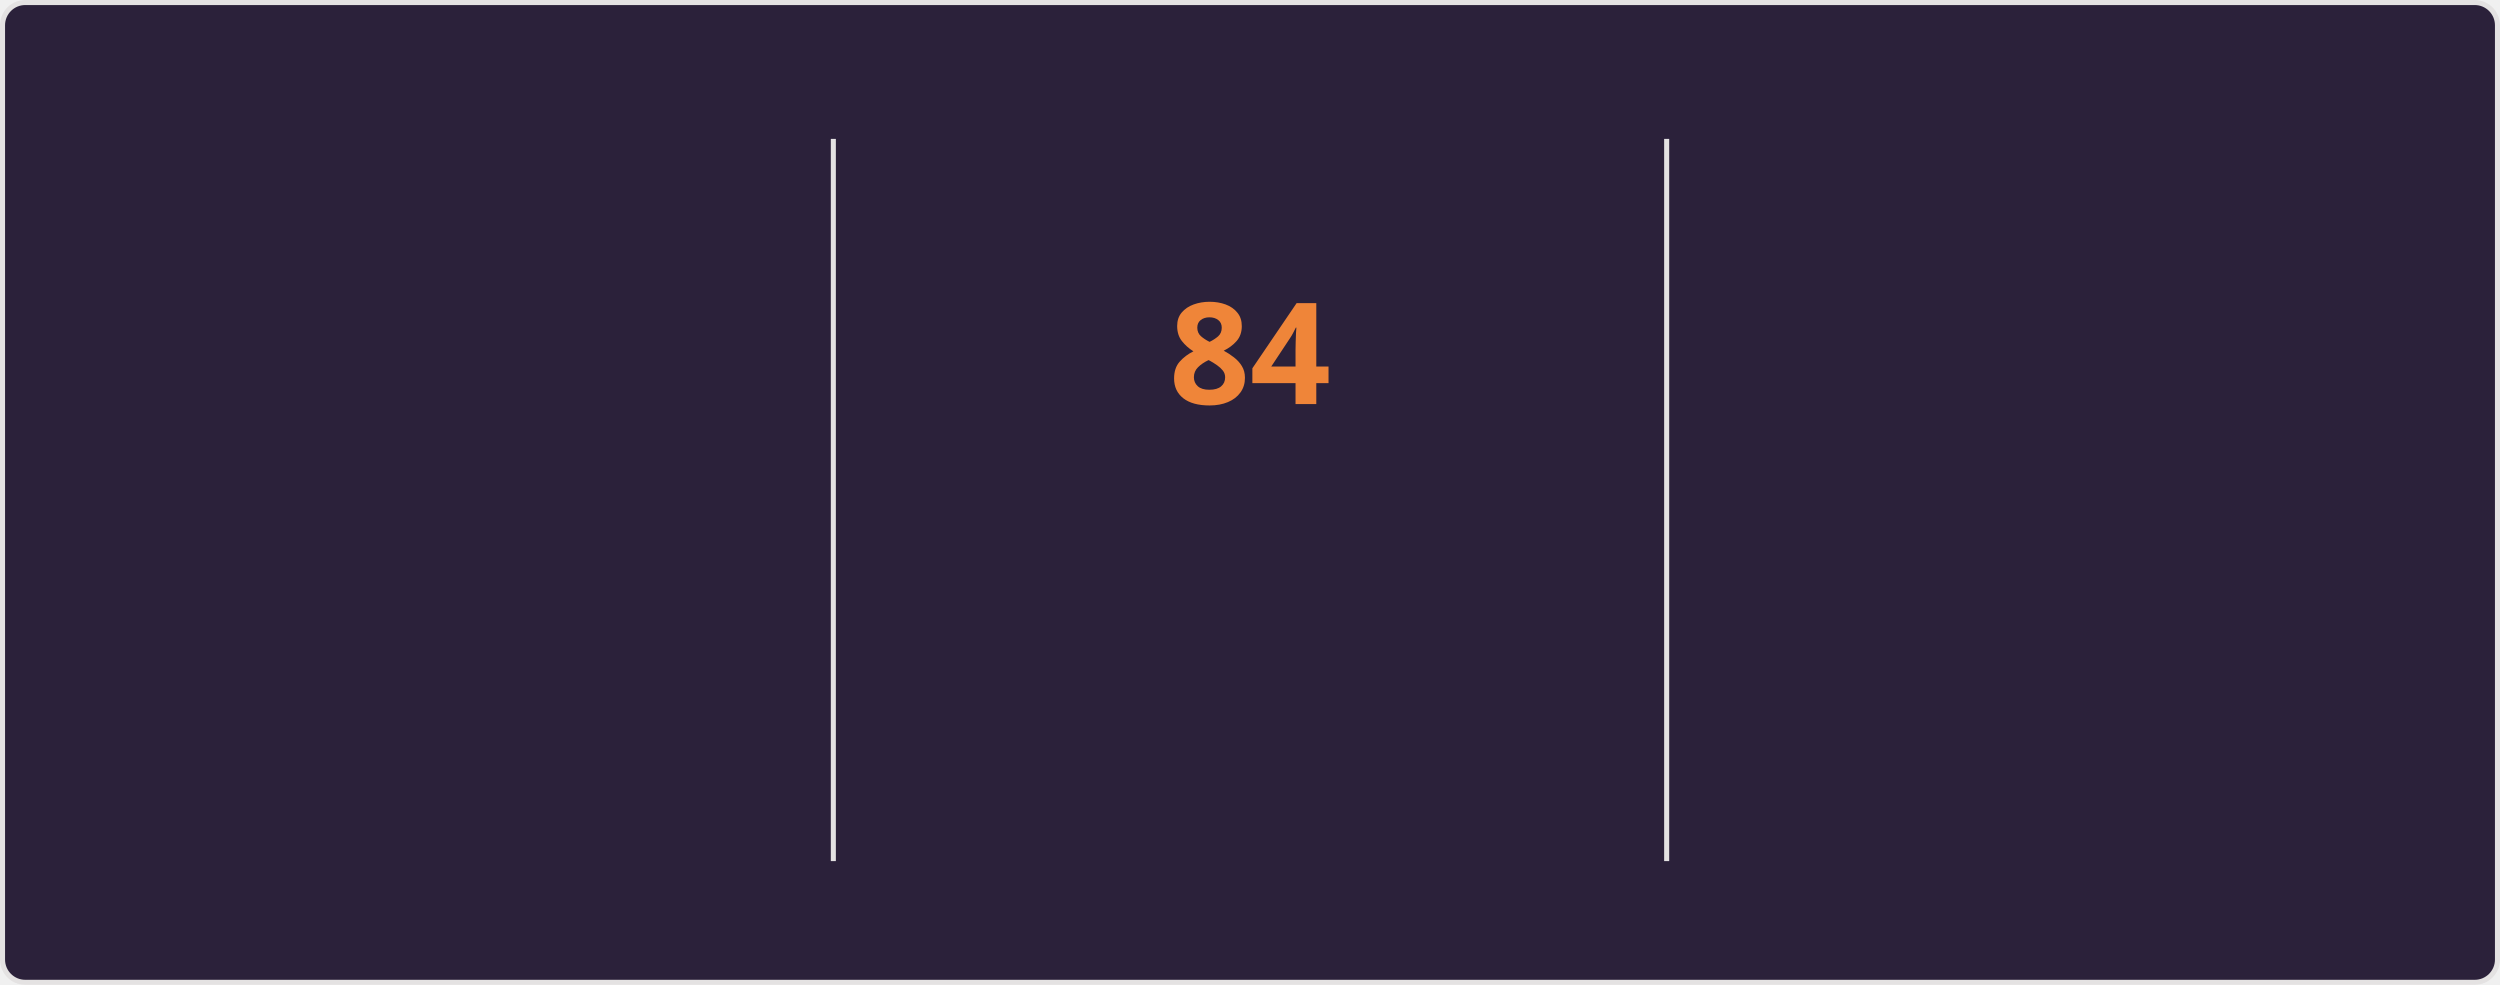
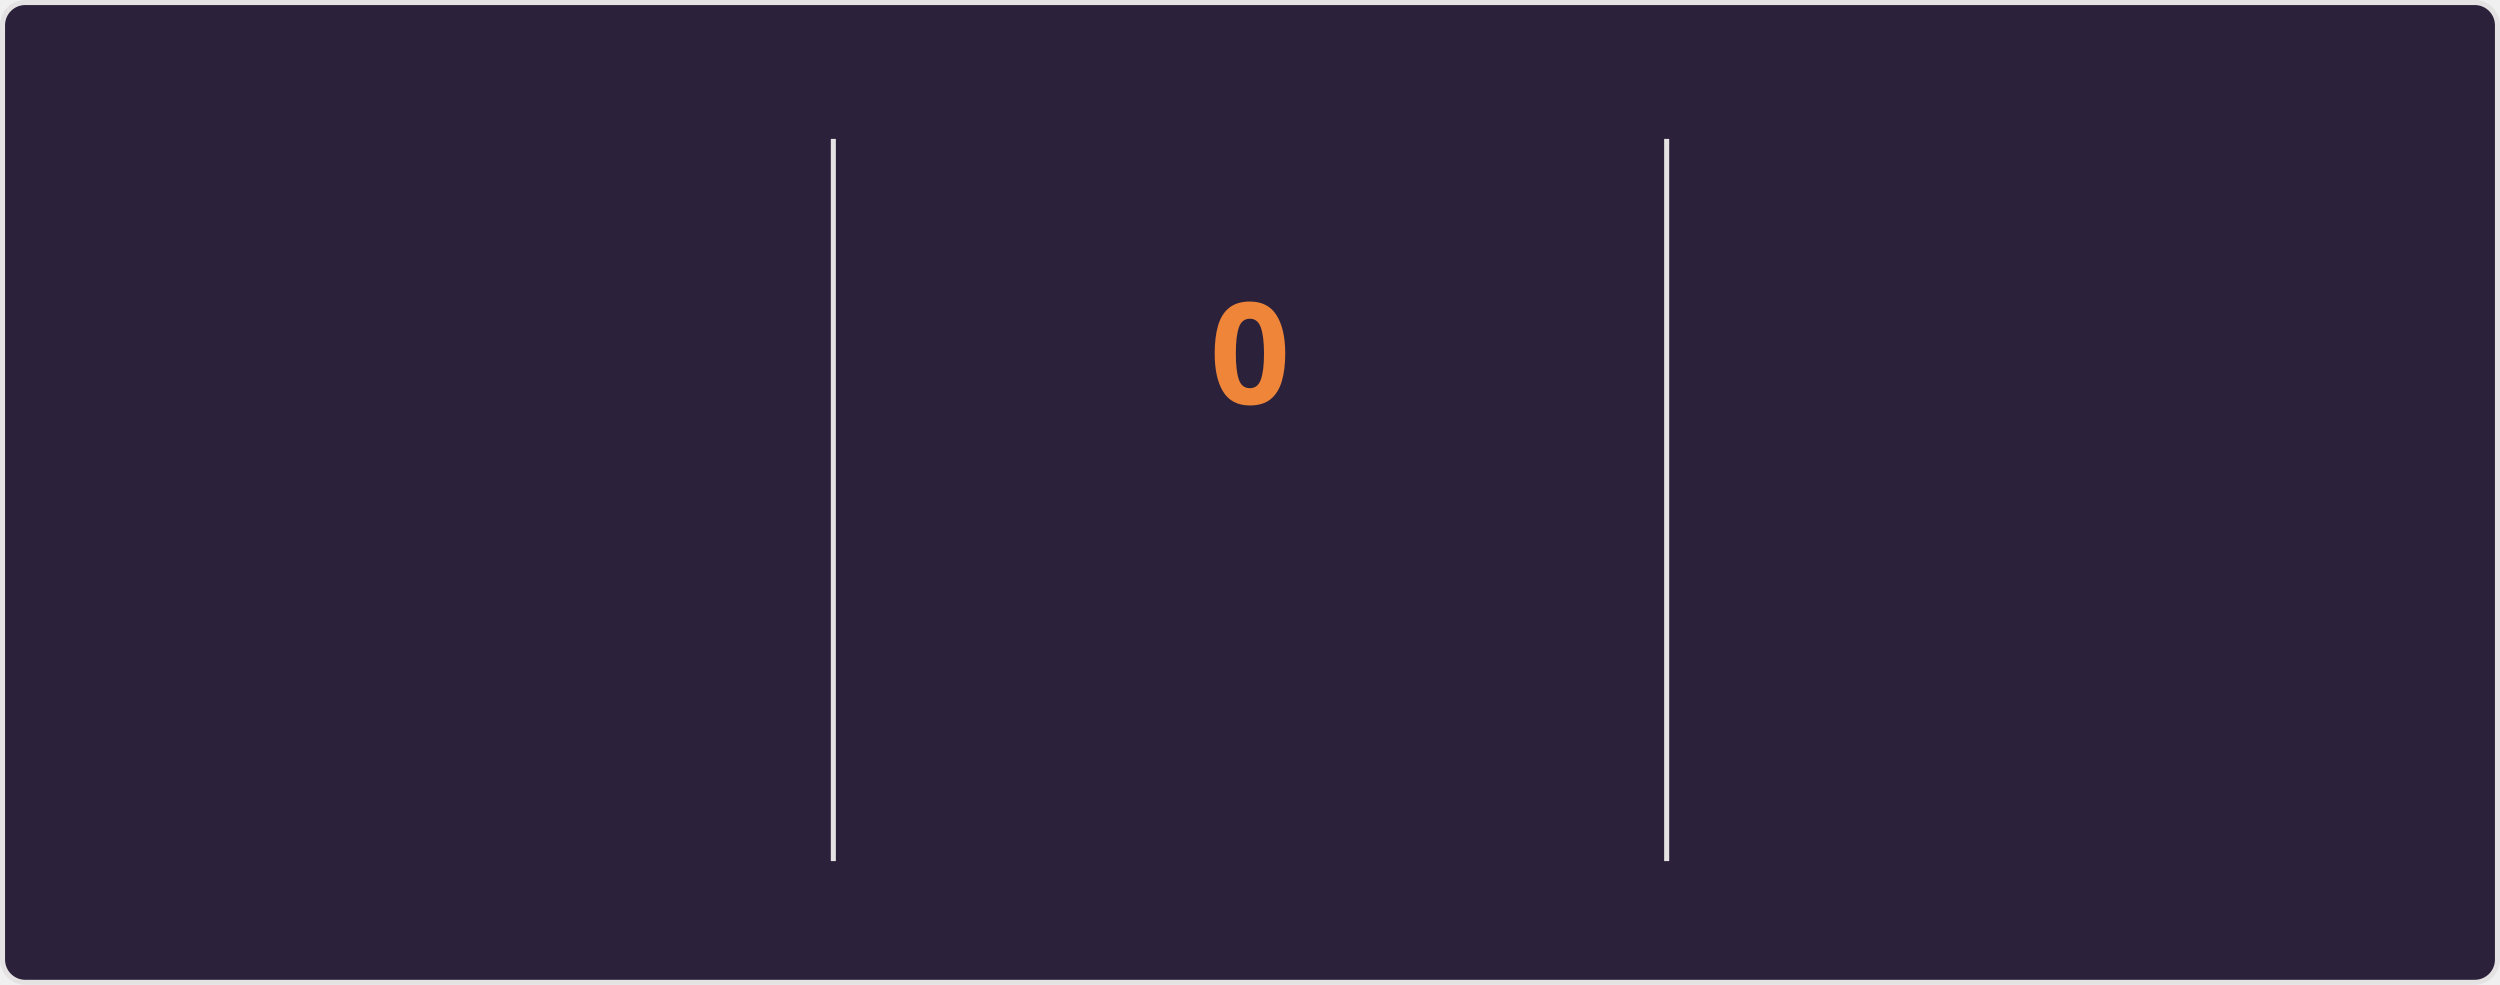
<svg xmlns="http://www.w3.org/2000/svg" style="isolation: isolate" viewBox="0 0 495 195" width="495px" height="195px" direction="ltr">
  <style>
    @keyframes currstreak {
      0% { font-size: 3px; opacity: 0.2; }
      80% { font-size: 34px; opacity: 1; }
      100% { font-size: 28px; opacity: 1; }
    }
    @keyframes fadein {
      0% { opacity: 0; }
      100% { opacity: 1; }
    }
    .big-number {
      font-family: "Segoe UI", Ubuntu, sans-serif;
      font-weight: 700;
      font-size: 28px;
      fill: #e2e9ec;
    }
    .label {
      font-family: "Segoe UI", Ubuntu, sans-serif;
      font-weight: 400;
      font-size: 14px;
      fill: #e2e9ec;
    }
    .range-text {
      font-family: "Segoe UI", Ubuntu, sans-serif;
      font-weight: 400;
      font-size: 12px;
      fill: #e2e9ec;
    }
    .current-streak-num {
      font-family: "Segoe UI", Ubuntu, sans-serif;
      font-weight: 700;
      font-size: 28px;
      fill: #ef8539;
    }</style>
  <defs>
    <clipPath id="outer_rectangle">
      <rect width="495" height="195" rx="4.5" />
    </clipPath>
    <mask id="mask_out_ring_behind_fire">
      <rect width="495" height="195" fill="white" />
      <ellipse id="mask-ellipse" cx="247.5" cy="32" rx="13" ry="18" fill="black" />
    </mask>
  </defs>
  <g clip-path="url(#outer_rectangle)">
    <g style="isolation: isolate">
      <rect fill="#2b213a" rx="4.5" x="0.5" y="0.5" width="494" height="194" stroke="#e4e2e2" />
    </g>
    <g style="isolation: isolate">
      <line x1="165" y1="28" x2="165" y2="170" vector-effect="non-scaling-stroke" stroke-width="1" stroke="#e4e2e2" stroke-linejoin="miter" stroke-linecap="square" stroke-miterlimit="3" />
      <line x1="330" y1="28" x2="330" y2="170" vector-effect="non-scaling-stroke" stroke-width="1" stroke="#e4e2e2" stroke-linejoin="miter" stroke-linecap="square" stroke-miterlimit="3" />
    </g>
    <g style="isolation: isolate">
      <g transform="translate(82.5, 48)">
        <text x="0" y="32" stroke-width="0" text-anchor="middle" class="big-number" style="opacity: 0; animation: fadein 0.5s linear forwards 0.6s">
            6.0K
          </text>
      </g>
      <g transform="translate(82.5, 84)">
        <text x="0" y="32" stroke-width="0" text-anchor="middle" class="label" style="opacity: 0; animation: fadein 0.5s linear forwards 0.7s">
            Total Contributions
          </text>
      </g>
      <g transform="translate(82.5, 114)">
        <text x="0" y="32" stroke-width="0" text-anchor="middle" class="range-text" style="opacity: 0; animation: fadein 0.5s linear forwards 0.8s">
-             Sep 28 - Present
+             Oct 5 - Present
          </text>
      </g>
    </g>
    <g style="isolation: isolate">
      <g mask="url(#mask_out_ring_behind_fire)">
        <circle cx="247.5" cy="71" r="40" fill="none" stroke="#e2e9ec" stroke-width="5" style="opacity: 0; animation: fadein 0.5s linear forwards 0.4s" />
      </g>
      <g transform="translate(247.5, 19.5)" stroke-opacity="0" style="opacity: 0; animation: fadein 0.5s linear forwards 0.6s">
        <path d="M -12 -0.5 L 15 -0.5 L 15 23.5 L -12 23.5 L -12 -0.5 Z" fill="none" />
        <path d="M 1.5 0.67 C 1.5 0.67 2.24 3.32 2.24 5.47 C 2.24 7.53 0.89 9.2 -1.17 9.2 C -3.23 9.2 -4.79 7.53 -4.79 5.47 L -4.76 5.11 C -6.78 7.51 -8 10.62 -8 13.99 C -8 18.41 -4.42 22 0 22 C 4.42 22 8 18.41 8 13.99 C 8 8.6 5.41 3.79 1.5 0.67 Z M -0.29 19 C -2.07 19 -3.51 17.6 -3.51 15.86 C -3.51 14.24 -2.46 13.1 -0.7 12.74 C 1.07 12.38 2.9 11.53 3.92 10.16 C 4.31 11.45 4.51 12.81 4.51 14.2 C 4.51 16.85 2.36 19 -0.29 19 Z" fill="#e2e9ec" stroke-opacity="0" />
      </g>
      <g transform="translate(247.5, 48)">
        <text x="0" y="32" stroke-width="0" text-anchor="middle" class="current-streak-num" style="animation: currstreak 0.6s linear forwards">
-             84
+             0
          </text>
      </g>
      <g transform="translate(247.5, 108)">
        <text x="0" y="32" stroke-width="0" text-anchor="middle" class="label" style="opacity: 0; animation: fadein 0.5s linear forwards 0.9s">
            Current Streak
          </text>
      </g>
      <g transform="translate(247.5, 145)">
        <text x="0" y="21" stroke-width="0" text-anchor="middle" class="range-text" style="opacity: 0; animation: fadein 0.5s linear forwards 0.9s">
-             Jul 12 - Oct 3
+             0 days
          </text>
      </g>
    </g>
    <g style="isolation: isolate">
      <g transform="translate(412.5, 48)">
        <text x="0" y="32" stroke-width="0" text-anchor="middle" class="big-number" style="opacity: 0; animation: fadein 0.5s linear forwards 1.2s">
            84
          </text>
      </g>
      <g transform="translate(412.5, 84)">
        <text x="0" y="32" stroke-width="0" text-anchor="middle" class="label" style="opacity: 0; animation: fadein 0.5s linear forwards 1.3s">
            Longest Streak
          </text>
      </g>
      <g transform="translate(412.5, 114)">
        <text x="0" y="32" stroke-width="0" text-anchor="middle" class="range-text" style="opacity: 0; animation: fadein 0.5s linear forwards 1.4s">
            Jul 12 - Oct 3
          </text>
      </g>
    </g>
  </g>
</svg>
